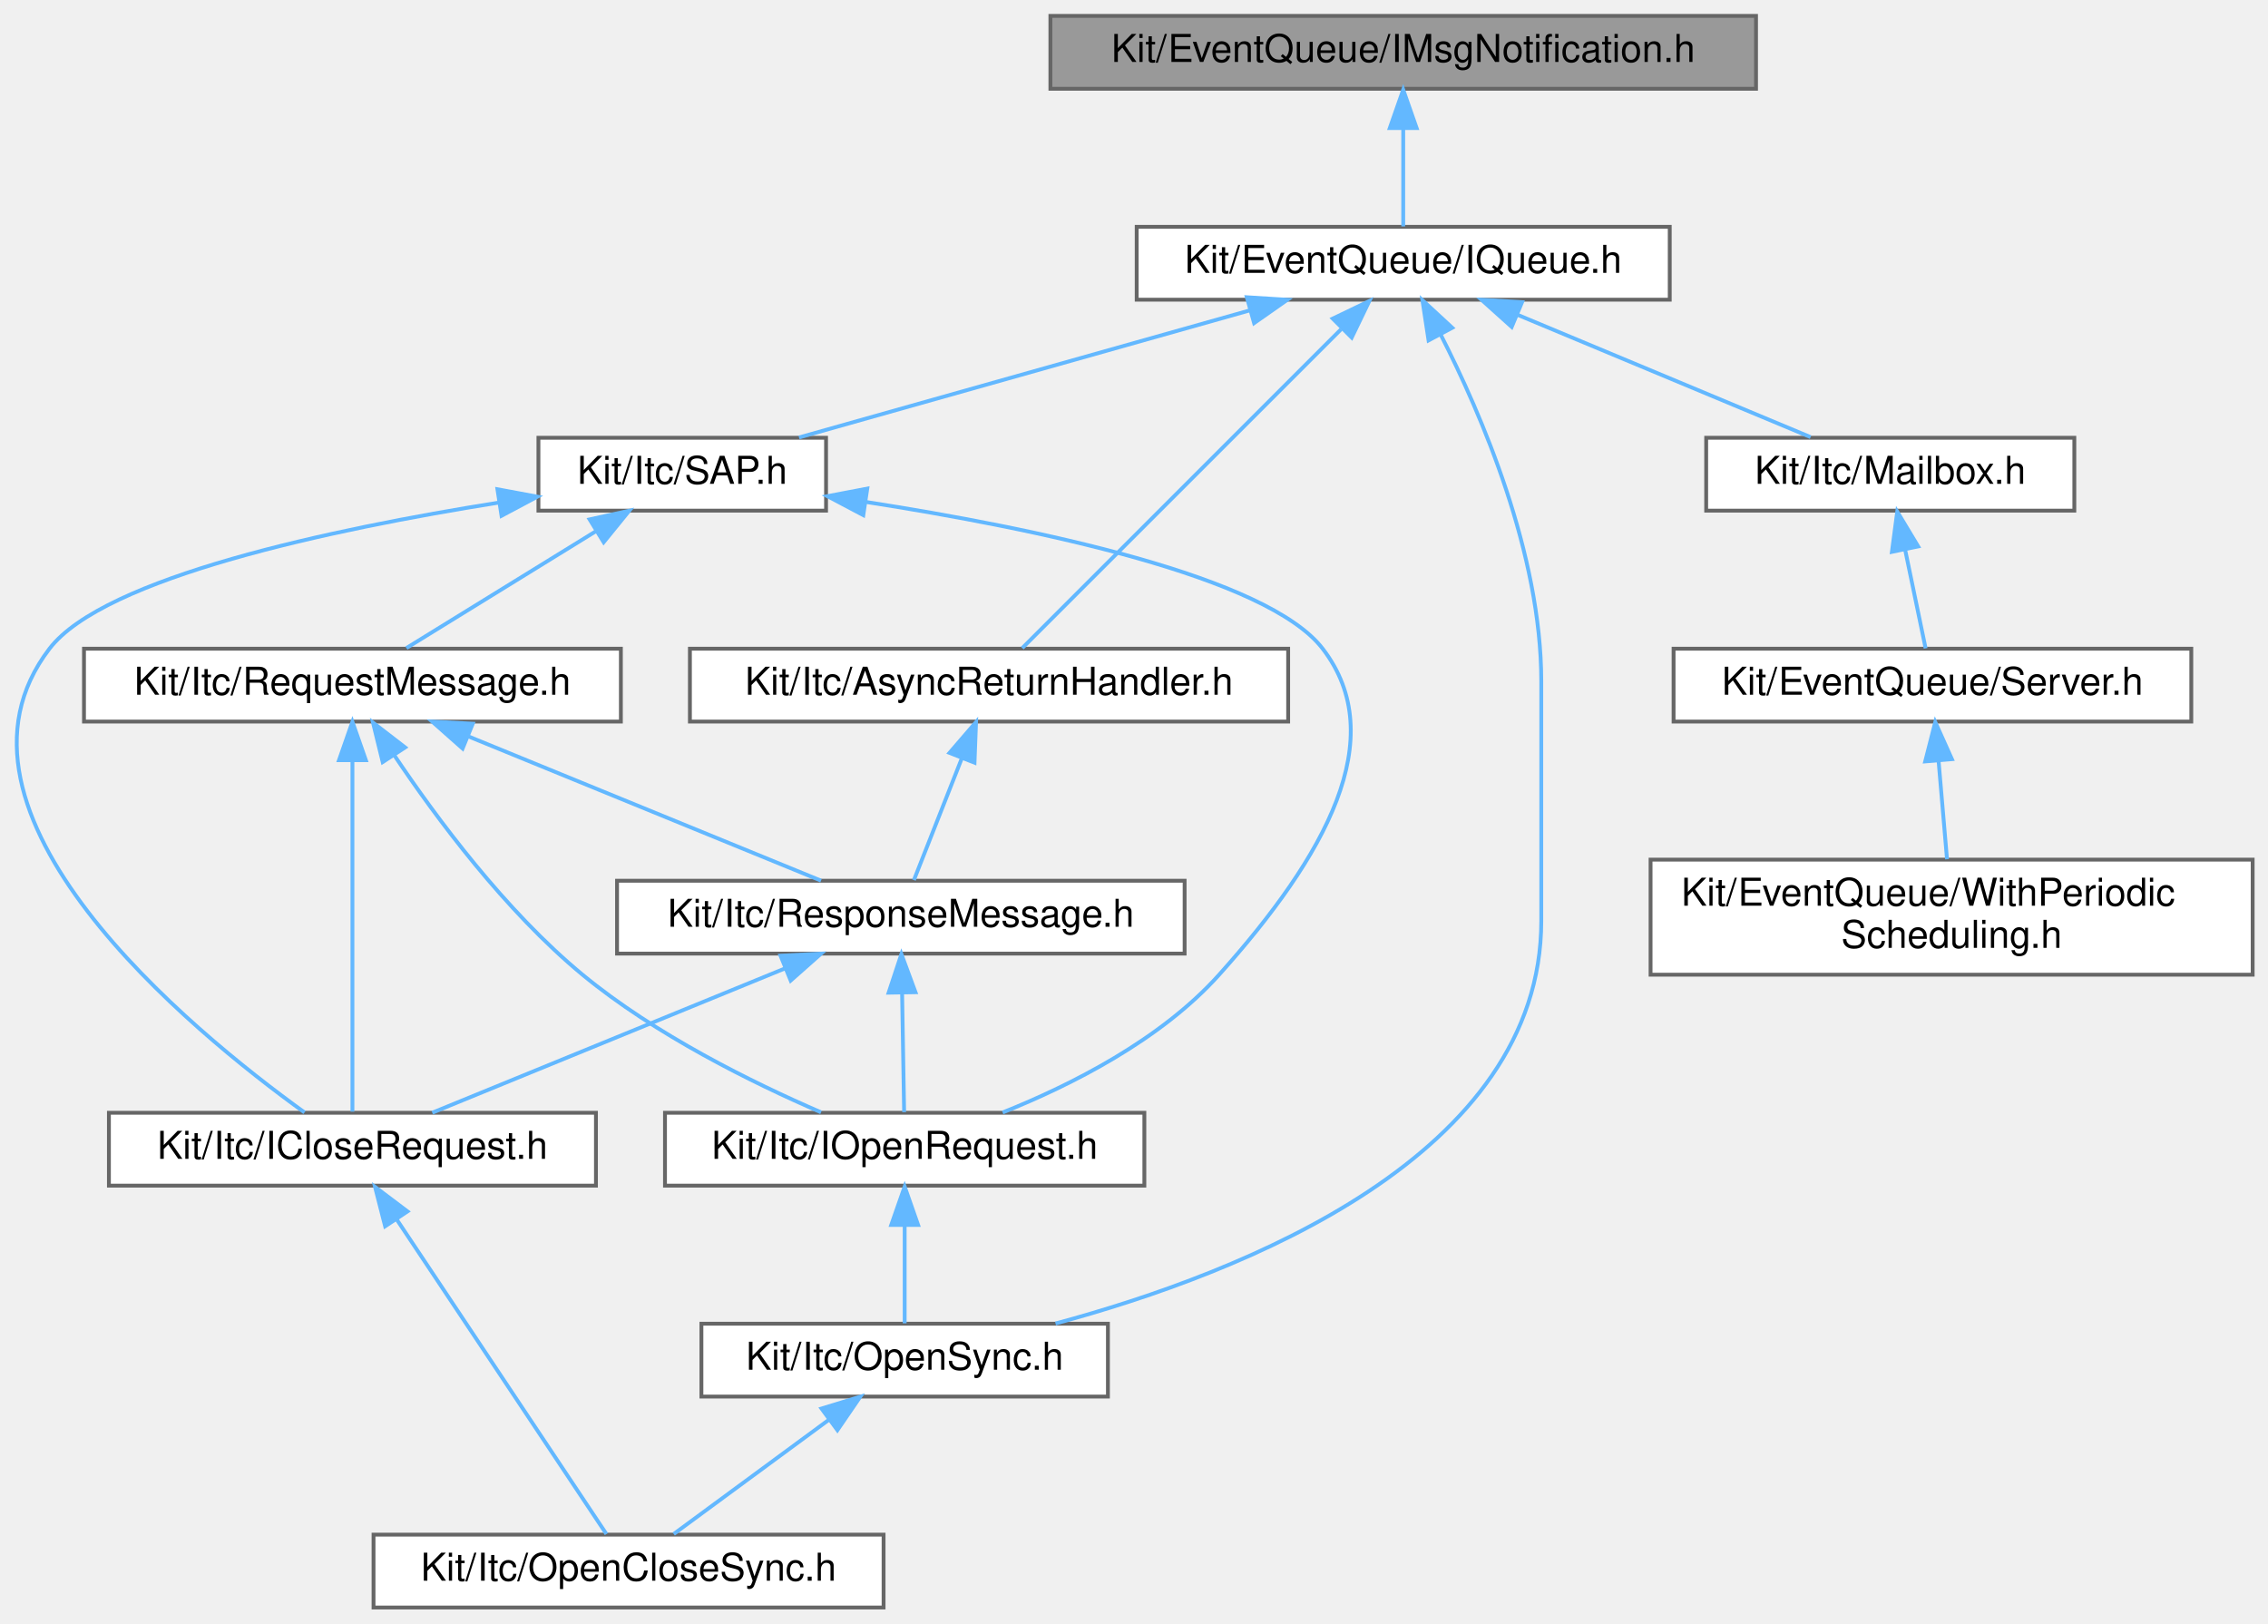
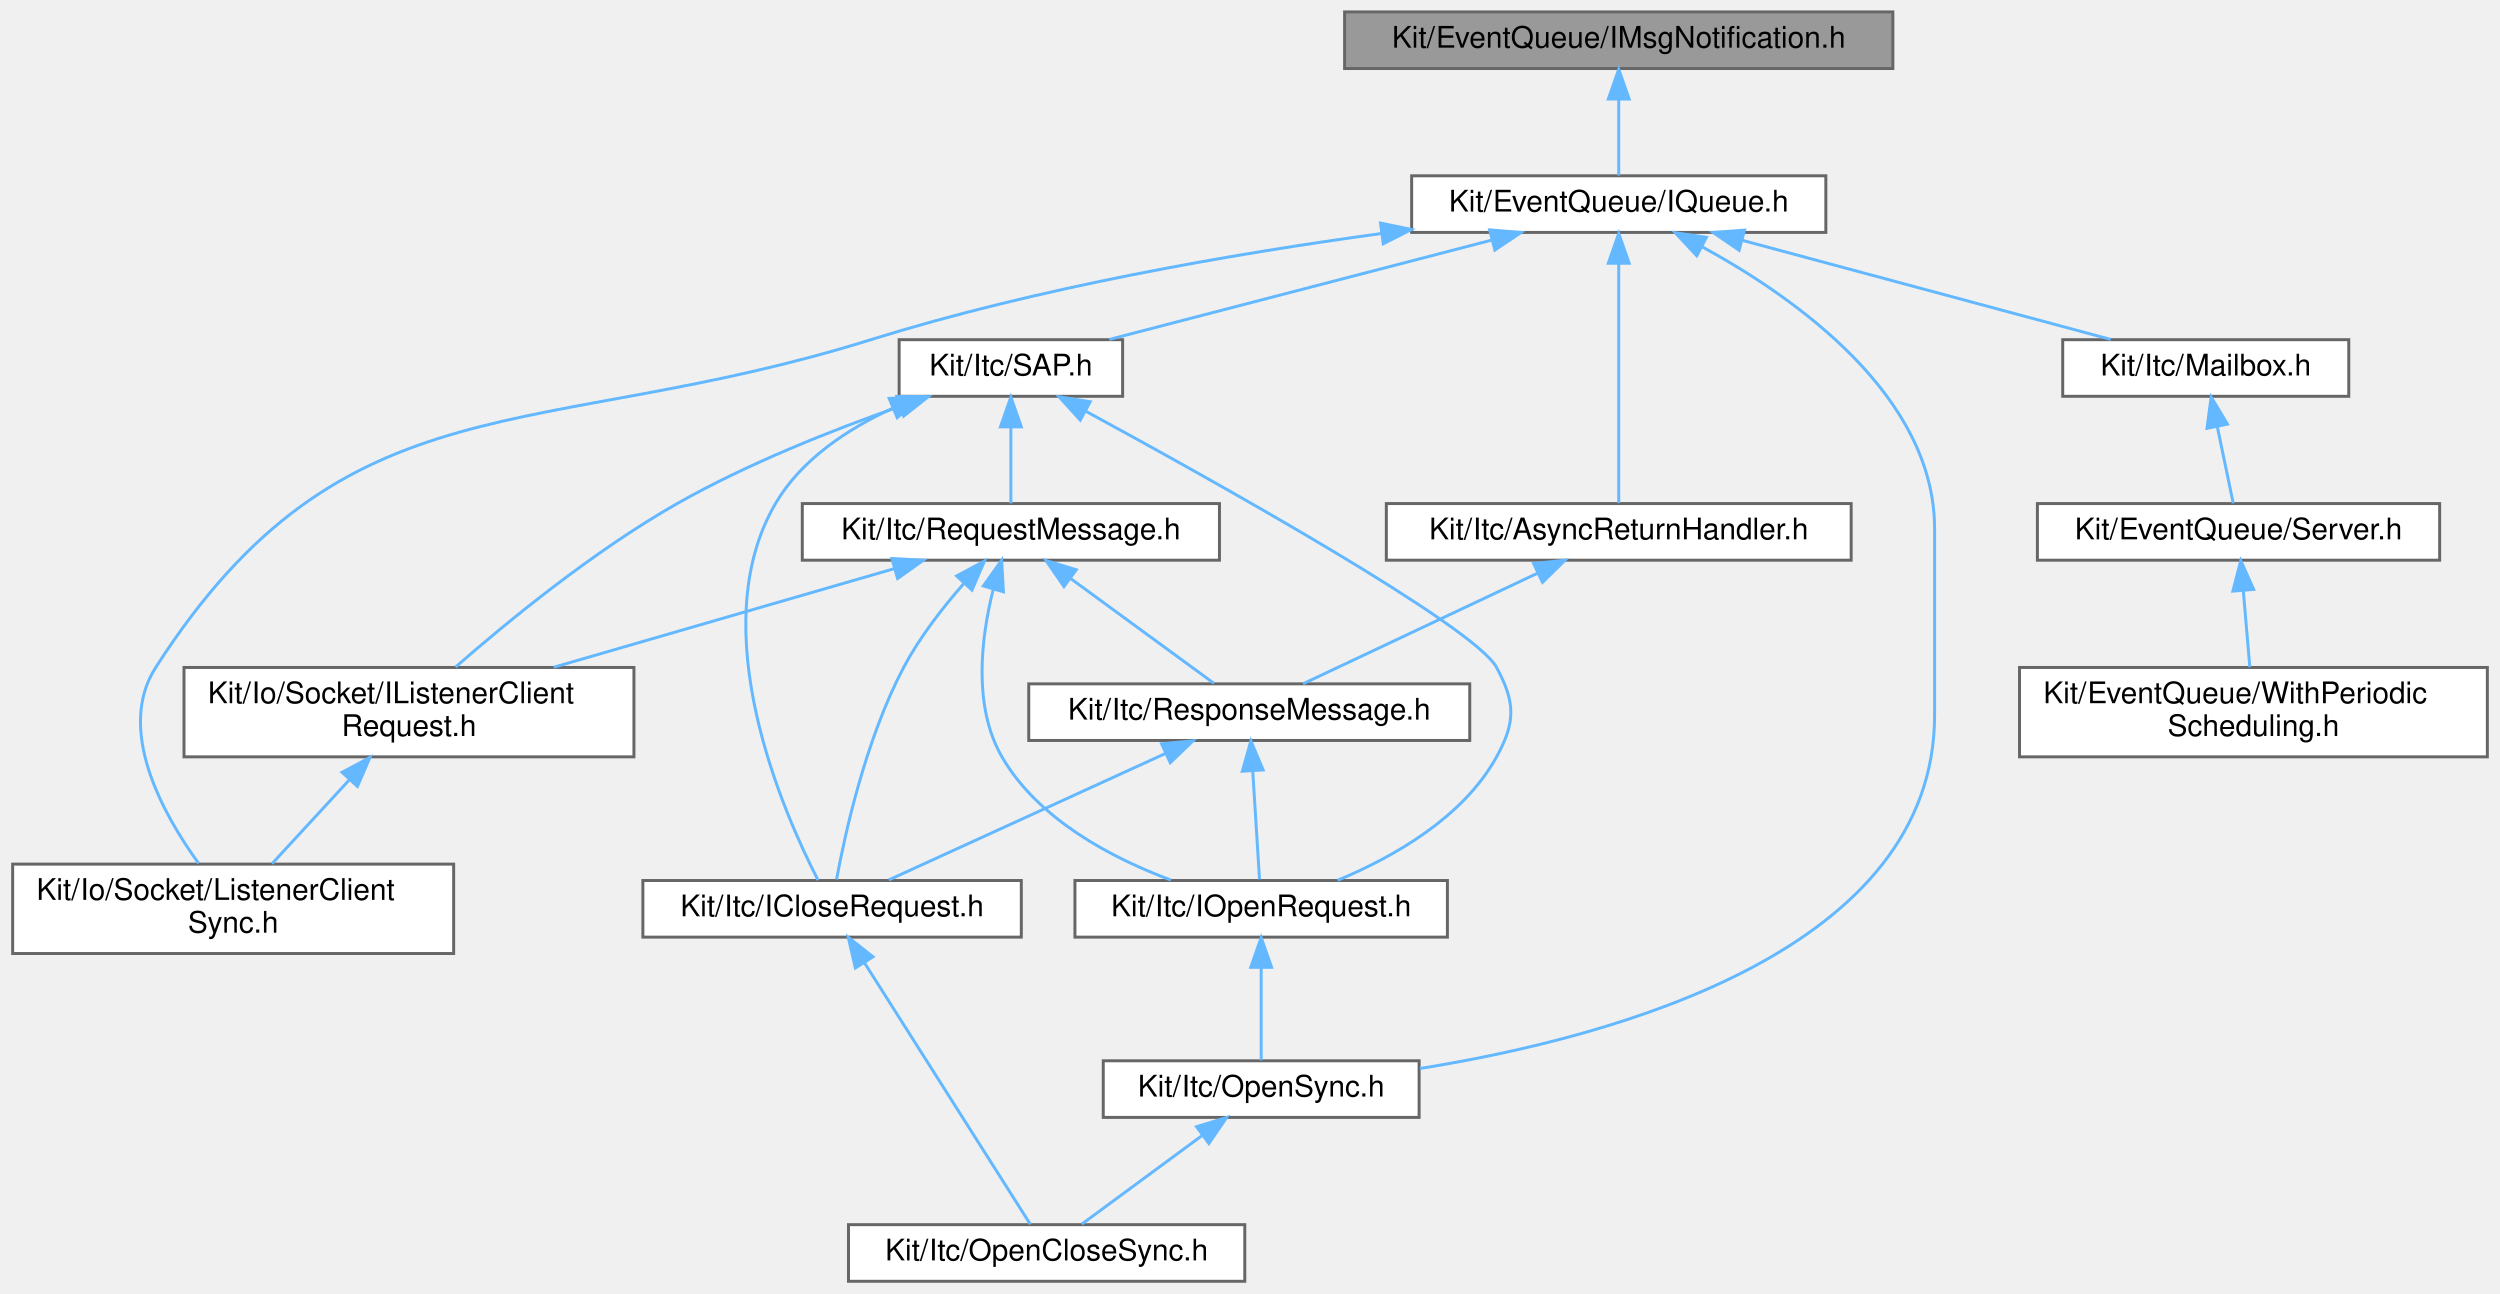
- <svg xmlns="http://www.w3.org/2000/svg" xmlns:xlink="http://www.w3.org/1999/xlink" width="591pt" height="423pt" viewBox="0.00 0.00 591.40 423.00">
-   <g id="graph0" class="graph" transform="scale(1 1) rotate(0) translate(4 419)">
+ <svg xmlns="http://www.w3.org/2000/svg" xmlns:xlink="http://www.w3.org/1999/xlink" width="839pt" height="434pt" viewBox="0.00 0.00 838.50 434.00">
+   <g id="graph0" class="graph" transform="scale(1 1) rotate(0) translate(4 430)">
    <g id="Node000001" class="node">
      <g id="a_Node000001">
        <a xlink:title=" ">
-           <polygon fill="#999999" stroke="#666666" points="453.9,-415 269.9,-415 269.9,-396 453.9,-396 453.9,-415" />
-           <text text-anchor="middle" x="361.9" y="-403" font-family="Helvetica,sans-Serif" font-size="10.00">Kit/EventQueue/IMsgNotification.h</text>
+           <polygon fill="#999999" stroke="#666666" points="631,-426 447,-426 447,-407 631,-407 631,-426" />
+           <text text-anchor="middle" x="539" y="-414" font-family="Helvetica,sans-Serif" font-size="10.00">Kit/EventQueue/IMsgNotification.h</text>
        </a>
      </g>
    </g>
    <g id="Node000002" class="node">
      <g id="a_Node000002">
        <a xlink:href="_i_queue_8h.html" target="_top" xlink:title=" ">
-           <polygon fill="white" stroke="#666666" points="431.4,-360 292.4,-360 292.4,-341 431.4,-341 431.4,-360" />
-           <text text-anchor="middle" x="361.9" y="-348" font-family="Helvetica,sans-Serif" font-size="10.00">Kit/EventQueue/IQueue.h</text>
+           <polygon fill="white" stroke="#666666" points="608.5,-371 469.5,-371 469.5,-352 608.5,-352 608.5,-371" />
+           <text text-anchor="middle" x="539" y="-359" font-family="Helvetica,sans-Serif" font-size="10.00">Kit/EventQueue/IQueue.h</text>
        </a>
      </g>
    </g>
    <g id="edge1_Node000001_Node000002" class="edge">
      <g id="a_edge1_Node000001_Node000002">
        <a xlink:title=" ">
-           <path fill="none" stroke="#63b8ff" d="M361.9,-385.66C361.9,-376.93 361.9,-366.99 361.9,-360.09" />
-           <polygon fill="#63b8ff" stroke="#63b8ff" points="358.4,-385.75 361.9,-395.75 365.4,-385.75 358.4,-385.75" />
+           <path fill="none" stroke="#63b8ff" d="M539,-396.66C539,-387.93 539,-377.99 539,-371.09" />
+           <polygon fill="#63b8ff" stroke="#63b8ff" points="535.5,-396.75 539,-406.75 542.5,-396.75 535.5,-396.75" />
        </a>
      </g>
    </g>
    <g id="Node000003" class="node">
      <g id="a_Node000003">
-         <a xlink:href="_async_return_handler_8h.html" target="_top" xlink:title=" ">
-           <polygon fill="white" stroke="#666666" points="331.9,-250 175.9,-250 175.9,-231 331.9,-231 331.9,-250" />
-           <text text-anchor="middle" x="253.9" y="-238" font-family="Helvetica,sans-Serif" font-size="10.00">Kit/Itc/AsyncReturnHandler.h</text>
+         <a xlink:href="_listener_client_sync_8h.html" target="_top" xlink:title=" ">
+           <polygon fill="white" stroke="#666666" points="148,-140 0,-140 0,-110 148,-110 148,-140" />
+           <text text-anchor="start" x="8" y="-128" font-family="Helvetica,sans-Serif" font-size="10.00">Kit/Io/Socket/ListenerClient</text>
+           <text text-anchor="middle" x="74" y="-117" font-family="Helvetica,sans-Serif" font-size="10.00">Sync.h</text>
        </a>
      </g>
    </g>
    <g id="edge2_Node000002_Node000003" class="edge">
      <g id="a_edge2_Node000002_Node000003">
        <a xlink:title=" ">
-           <path fill="none" stroke="#63b8ff" d="M345.71,-333.3C322.5,-310.1 280.61,-268.21 262.56,-250.16" />
-           <polygon fill="#63b8ff" stroke="#63b8ff" points="343.52,-336.07 353.07,-340.66 348.47,-331.12 343.52,-336.07" />
+           <path fill="none" stroke="#63b8ff" d="M459.33,-351.64C409.36,-344.8 344.02,-333.49 288,-316 176,-281.03 111.37,-304.75 48,-206 34.67,-185.23 50.27,-157.02 62.41,-140.24" />
+           <polygon fill="#63b8ff" stroke="#63b8ff" points="459.05,-355.14 469.43,-352.99 459.98,-348.2 459.05,-355.14" />
+         </a>
+       </g>
+     </g>
+     <g id="Node000004" class="node">
+       <g id="a_Node000004">
+         <a xlink:href="_async_return_handler_8h.html" target="_top" xlink:title=" ">
+           <polygon fill="white" stroke="#666666" points="617,-261 461,-261 461,-242 617,-242 617,-261" />
+           <text text-anchor="middle" x="539" y="-249" font-family="Helvetica,sans-Serif" font-size="10.00">Kit/Itc/AsyncReturnHandler.h</text>
+         </a>
+       </g>
+     </g>
+     <g id="edge3_Node000002_Node000004" class="edge">
+       <g id="a_edge3_Node000002_Node000004">
+         <a xlink:title=" ">
+           <path fill="none" stroke="#63b8ff" d="M539,-341.48C539,-317.84 539,-278.5 539,-261.16" />
+           <polygon fill="#63b8ff" stroke="#63b8ff" points="535.5,-341.66 539,-351.66 542.5,-341.66 535.5,-341.66" />
+         </a>
+       </g>
+     </g>
+     <g id="Node000009" class="node">
+       <g id="a_Node000009">
+         <a xlink:href="_open_sync_8h.html" target="_top" xlink:title=" ">
+           <polygon fill="white" stroke="#666666" points="472,-74 366,-74 366,-55 472,-55 472,-74" />
+           <text text-anchor="middle" x="419" y="-62" font-family="Helvetica,sans-Serif" font-size="10.00">Kit/Itc/OpenSync.h</text>
+         </a>
+       </g>
+     </g>
+     <g id="edge13_Node000002_Node000009" class="edge">
+       <g id="a_edge13_Node000002_Node000009">
+         <a xlink:title=" ">
+           <path fill="none" stroke="#63b8ff" d="M567.15,-347.08C598.55,-329.93 645,-297.02 645,-252.5 645,-252.5 645,-252.5 645,-190 645,-111.5 539.09,-82.13 472.27,-71.41" />
+           <polygon fill="#63b8ff" stroke="#63b8ff" points="565.19,-344.16 557.95,-351.9 568.43,-350.36 565.19,-344.16" />
+         </a>
+       </g>
+     </g>
+     <g id="Node000010" class="node">
+       <g id="a_Node000010">
+         <a xlink:href="_mailbox_8h.html" target="_top" xlink:title=" ">
+           <polygon fill="white" stroke="#666666" points="784,-316 688,-316 688,-297 784,-297 784,-316" />
+           <text text-anchor="middle" x="736" y="-304" font-family="Helvetica,sans-Serif" font-size="10.00">Kit/Itc/Mailbox.h</text>
+         </a>
+       </g>
+     </g>
+     <g id="edge10_Node000002_Node000010" class="edge">
+       <g id="a_edge10_Node000002_Node000010">
+         <a xlink:title=" ">
+           <path fill="none" stroke="#63b8ff" d="M580.59,-349.31C617.45,-339.39 670.5,-325.12 704.1,-316.08" />
+           <polygon fill="#63b8ff" stroke="#63b8ff" points="579.4,-346.01 570.65,-351.98 581.22,-352.77 579.4,-346.01" />
+         </a>
+       </g>
+     </g>
+     <g id="Node000013" class="node">
+       <g id="a_Node000013">
+         <a xlink:href="_s_a_p_8h.html" target="_top" xlink:title=" ">
+           <polygon fill="white" stroke="#666666" points="372.5,-316 297.5,-316 297.5,-297 372.5,-297 372.5,-316" />
+           <text text-anchor="middle" x="335" y="-304" font-family="Helvetica,sans-Serif" font-size="10.00">Kit/Itc/SAP.h</text>
+         </a>
+       </g>
+     </g>
+     <g id="edge14_Node000002_Node000013" class="edge">
+       <g id="a_edge14_Node000002_Node000013">
+         <a xlink:title=" ">
+           <path fill="none" stroke="#63b8ff" d="M496.42,-349.44C458.23,-339.52 402.98,-325.16 368.03,-316.08" />
+           <polygon fill="#63b8ff" stroke="#63b8ff" points="495.67,-352.86 506.22,-351.98 497.43,-346.08 495.67,-352.86" />
+         </a>
+       </g>
+     </g>
+     <g id="Node000005" class="node">
+       <g id="a_Node000005">
+         <a xlink:href="_response_message_8h.html" target="_top" xlink:title=" ">
+           <polygon fill="white" stroke="#666666" points="489,-200.5 341,-200.5 341,-181.5 489,-181.5 489,-200.5" />
+           <text text-anchor="middle" x="415" y="-188.5" font-family="Helvetica,sans-Serif" font-size="10.00">Kit/Itc/ResponseMessage.h</text>
+         </a>
+       </g>
+     </g>
+     <g id="edge4_Node000004_Node000005" class="edge">
+       <g id="a_edge4_Node000004_Node000005">
+         <a xlink:title=" ">
+           <path fill="none" stroke="#63b8ff" d="M511.73,-237.63C487.81,-226.35 453.72,-210.27 433.05,-200.52" />
+           <polygon fill="#63b8ff" stroke="#63b8ff" points="510.43,-240.89 520.97,-241.99 513.42,-234.56 510.43,-240.89" />
+         </a>
+       </g>
+     </g>
+     <g id="Node000006" class="node">
+       <g id="a_Node000006">
+         <a xlink:href="_i_close_request_8h.html" target="_top" xlink:title=" ">
+           <polygon fill="white" stroke="#666666" points="338.5,-134.5 211.5,-134.5 211.5,-115.5 338.5,-115.5 338.5,-134.5" />
+           <text text-anchor="middle" x="275" y="-122.5" font-family="Helvetica,sans-Serif" font-size="10.00">Kit/Itc/ICloseRequest.h</text>
+         </a>
+       </g>
+     </g>
+     <g id="edge5_Node000005_Node000006" class="edge">
+       <g id="a_edge5_Node000005_Node000006">
+         <a xlink:title=" ">
+           <path fill="none" stroke="#63b8ff" d="M386.99,-177.19C359.4,-164.58 318,-145.66 294.03,-134.7" />
+           <polygon fill="#63b8ff" stroke="#63b8ff" points="385.57,-180.39 396.12,-181.37 388.48,-174.03 385.57,-180.39" />
        </a>
      </g>
    </g>
    <g id="Node000008" class="node">
      <g id="a_Node000008">
-         <a xlink:href="_open_sync_8h.html" target="_top" xlink:title=" ">
-           <polygon fill="white" stroke="#666666" points="284.9,-74 178.9,-74 178.9,-55 284.9,-55 284.9,-74" />
-           <text text-anchor="middle" x="231.9" y="-62" font-family="Helvetica,sans-Serif" font-size="10.00">Kit/Itc/OpenSync.h</text>
-         </a>
-       </g>
-     </g>
-     <g id="edge12_Node000002_Node000008" class="edge">
-       <g id="a_edge12_Node000002_Node000008">
-         <a xlink:title=" ">
-           <path fill="none" stroke="#63b8ff" d="M371.66,-331.92C382.32,-311.03 397.9,-274.79 397.9,-241.5 397.9,-241.5 397.9,-241.5 397.9,-179 397.9,-117.9 320.33,-87.3 271.24,-74.05" />
-           <polygon fill="#63b8ff" stroke="#63b8ff" points="368.51,-330.39 366.91,-340.87 374.69,-333.68 368.51,-330.39" />
-         </a>
-       </g>
-     </g>
-     <g id="Node000009" class="node">
-       <g id="a_Node000009">
-         <a xlink:href="_mailbox_8h.html" target="_top" xlink:title=" ">
-           <polygon fill="white" stroke="#666666" points="536.9,-305 440.9,-305 440.9,-286 536.9,-286 536.9,-305" />
-           <text text-anchor="middle" x="488.9" y="-293" font-family="Helvetica,sans-Serif" font-size="10.00">Kit/Itc/Mailbox.h</text>
-         </a>
-       </g>
-     </g>
-     <g id="edge9_Node000002_Node000009" class="edge">
-       <g id="a_edge9_Node000002_Node000009">
-         <a xlink:title=" ">
-           <path fill="none" stroke="#63b8ff" d="M391.79,-337.03C415.27,-327.23 447.38,-313.83 468.13,-305.17" />
-           <polygon fill="#63b8ff" stroke="#63b8ff" points="390.19,-333.9 382.31,-340.98 392.89,-340.36 390.19,-333.9" />
+         <a xlink:href="_i_open_request_8h.html" target="_top" xlink:title=" ">
+           <polygon fill="white" stroke="#666666" points="481.5,-134.5 356.5,-134.5 356.5,-115.5 481.5,-115.5 481.5,-134.5" />
+           <text text-anchor="middle" x="419" y="-122.5" font-family="Helvetica,sans-Serif" font-size="10.00">Kit/Itc/IOpenRequest.h</text>
+         </a>
+       </g>
+     </g>
+     <g id="edge7_Node000005_Node000008" class="edge">
+       <g id="a_edge7_Node000005_Node000008">
+         <a xlink:title=" ">
+           <path fill="none" stroke="#63b8ff" d="M416.18,-171.08C416.93,-159.13 417.86,-144.22 418.44,-134.91" />
+           <polygon fill="#63b8ff" stroke="#63b8ff" points="412.67,-171.17 415.54,-181.37 419.66,-171.61 412.67,-171.17" />
+         </a>
+       </g>
+     </g>
+     <g id="Node000007" class="node">
+       <g id="a_Node000007">
+         <a xlink:href="_open_close_sync_8h.html" target="_top" xlink:title=" ">
+           <polygon fill="white" stroke="#666666" points="413.5,-19 280.5,-19 280.5,0 413.5,0 413.5,-19" />
+           <text text-anchor="middle" x="347" y="-7" font-family="Helvetica,sans-Serif" font-size="10.00">Kit/Itc/OpenCloseSync.h</text>
+         </a>
+       </g>
+     </g>
+     <g id="edge6_Node000006_Node000007" class="edge">
+       <g id="a_edge6_Node000006_Node000007">
+         <a xlink:title=" ">
+           <path fill="none" stroke="#63b8ff" d="M285.9,-106.82C301.52,-82.19 329.69,-37.79 341.53,-19.13" />
+           <polygon fill="#63b8ff" stroke="#63b8ff" points="282.81,-105.15 280.41,-115.47 288.72,-108.9 282.81,-105.15" />
+         </a>
+       </g>
+     </g>
+     <g id="edge8_Node000008_Node000009" class="edge">
+       <g id="a_edge8_Node000008_Node000009">
+         <a xlink:title=" ">
+           <path fill="none" stroke="#63b8ff" d="M419,-105.16C419,-94.74 419,-82.3 419,-74.17" />
+           <polygon fill="#63b8ff" stroke="#63b8ff" points="415.5,-105.37 419,-115.37 422.5,-105.37 415.5,-105.37" />
+         </a>
+       </g>
+     </g>
+     <g id="edge9_Node000009_Node000007" class="edge">
+       <g id="a_edge9_Node000009_Node000007">
+         <a xlink:title=" ">
+           <path fill="none" stroke="#63b8ff" d="M399.13,-48.88C386.18,-39.34 369.7,-27.21 358.78,-19.17" />
+           <polygon fill="#63b8ff" stroke="#63b8ff" points="397.3,-51.88 407.43,-54.98 401.45,-46.24 397.3,-51.88" />
+         </a>
+       </g>
+     </g>
+     <g id="Node000011" class="node">
+       <g id="a_Node000011">
+         <a xlink:href="_server_8h.html" target="_top" xlink:title=" ">
+           <polygon fill="white" stroke="#666666" points="814.5,-261 679.5,-261 679.5,-242 814.5,-242 814.5,-261" />
+           <text text-anchor="middle" x="747" y="-249" font-family="Helvetica,sans-Serif" font-size="10.00">Kit/EventQueue/Server.h</text>
+         </a>
+       </g>
+     </g>
+     <g id="edge11_Node000010_Node000011" class="edge">
+       <g id="a_edge11_Node000010_Node000011">
+         <a xlink:title=" ">
+           <path fill="none" stroke="#63b8ff" d="M739.85,-286.95C741.68,-278.15 743.77,-268.06 745.22,-261.09" />
+           <polygon fill="#63b8ff" stroke="#63b8ff" points="736.42,-286.25 737.82,-296.75 743.28,-287.67 736.42,-286.25" />
        </a>
      </g>
    </g>
    <g id="Node000012" class="node">
      <g id="a_Node000012">
-         <a xlink:href="_s_a_p_8h.html" target="_top" xlink:title=" ">
-           <polygon fill="white" stroke="#666666" points="211.4,-305 136.4,-305 136.4,-286 211.4,-286 211.4,-305" />
-           <text text-anchor="middle" x="173.9" y="-293" font-family="Helvetica,sans-Serif" font-size="10.00">Kit/Itc/SAP.h</text>
-         </a>
-       </g>
-     </g>
-     <g id="edge13_Node000002_Node000012" class="edge">
-       <g id="a_edge13_Node000002_Node000012">
-         <a xlink:title=" ">
-           <path fill="none" stroke="#63b8ff" d="M321.76,-338.18C286.6,-328.27 236.27,-314.08 204.35,-305.08" />
-           <polygon fill="#63b8ff" stroke="#63b8ff" points="321.12,-341.64 331.7,-340.98 323.02,-334.9 321.12,-341.64" />
-         </a>
-       </g>
-     </g>
-     <g id="Node000004" class="node">
-       <g id="a_Node000004">
-         <a xlink:href="_response_message_8h.html" target="_top" xlink:title=" ">
-           <polygon fill="white" stroke="#666666" points="304.9,-189.5 156.9,-189.5 156.9,-170.5 304.9,-170.5 304.9,-189.5" />
-           <text text-anchor="middle" x="230.9" y="-177.5" font-family="Helvetica,sans-Serif" font-size="10.00">Kit/Itc/ResponseMessage.h</text>
-         </a>
-       </g>
-     </g>
-     <g id="edge3_Node000003_Node000004" class="edge">
-       <g id="a_edge3_Node000003_Node000004">
-         <a xlink:title=" ">
-           <path fill="none" stroke="#63b8ff" d="M246.76,-221.32C242.61,-210.78 237.58,-197.98 234.31,-189.67" />
-           <polygon fill="#63b8ff" stroke="#63b8ff" points="243.59,-222.84 250.51,-230.87 250.11,-220.28 243.59,-222.84" />
-         </a>
-       </g>
-     </g>
-     <g id="Node000005" class="node">
-       <g id="a_Node000005">
-         <a xlink:href="_i_close_request_8h.html" target="_top" xlink:title=" ">
-           <polygon fill="white" stroke="#666666" points="151.4,-129 24.4,-129 24.4,-110 151.4,-110 151.4,-129" />
-           <text text-anchor="middle" x="87.9" y="-117" font-family="Helvetica,sans-Serif" font-size="10.00">Kit/Itc/ICloseRequest.h</text>
-         </a>
-       </g>
-     </g>
-     <g id="edge4_Node000004_Node000005" class="edge">
-       <g id="a_edge4_Node000004_Node000005">
-         <a xlink:title=" ">
-           <path fill="none" stroke="#63b8ff" d="M200.55,-166.58C172.92,-155.28 132.88,-138.9 108.72,-129.02" />
-           <polygon fill="#63b8ff" stroke="#63b8ff" points="199.53,-169.95 210.11,-170.49 202.18,-163.47 199.53,-169.95" />
-         </a>
-       </g>
-     </g>
-     <g id="Node000007" class="node">
-       <g id="a_Node000007">
-         <a xlink:href="_i_open_request_8h.html" target="_top" xlink:title=" ">
-           <polygon fill="white" stroke="#666666" points="294.4,-129 169.4,-129 169.4,-110 294.4,-110 294.4,-129" />
-           <text text-anchor="middle" x="231.9" y="-117" font-family="Helvetica,sans-Serif" font-size="10.00">Kit/Itc/IOpenRequest.h</text>
-         </a>
-       </g>
-     </g>
-     <g id="edge6_Node000004_Node000007" class="edge">
-       <g id="a_edge6_Node000004_Node000007">
-         <a xlink:title=" ">
-           <path fill="none" stroke="#63b8ff" d="M231.23,-160.16C231.4,-149.74 231.62,-137.3 231.76,-129.17" />
-           <polygon fill="#63b8ff" stroke="#63b8ff" points="227.72,-160.31 231.05,-170.37 234.72,-160.43 227.72,-160.31" />
-         </a>
-       </g>
-     </g>
-     <g id="Node000006" class="node">
-       <g id="a_Node000006">
-         <a xlink:href="_open_close_sync_8h.html" target="_top" xlink:title=" ">
-           <polygon fill="white" stroke="#666666" points="226.4,-19 93.4,-19 93.4,0 226.4,0 226.4,-19" />
-           <text text-anchor="middle" x="159.9" y="-7" font-family="Helvetica,sans-Serif" font-size="10.00">Kit/Itc/OpenCloseSync.h</text>
-         </a>
-       </g>
-     </g>
-     <g id="edge5_Node000005_Node000006" class="edge">
-       <g id="a_edge5_Node000005_Node000006">
-         <a xlink:title=" ">
-           <path fill="none" stroke="#63b8ff" d="M99.52,-101.07C115.14,-77.64 142.31,-36.89 154.13,-19.16" />
-           <polygon fill="#63b8ff" stroke="#63b8ff" points="96.43,-99.4 93.8,-109.66 102.26,-103.28 96.43,-99.4" />
-         </a>
-       </g>
-     </g>
-     <g id="edge7_Node000007_Node000008" class="edge">
-       <g id="a_edge7_Node000007_Node000008">
-         <a xlink:title=" ">
-           <path fill="none" stroke="#63b8ff" d="M231.9,-99.66C231.9,-90.93 231.9,-80.99 231.9,-74.09" />
-           <polygon fill="#63b8ff" stroke="#63b8ff" points="228.4,-99.75 231.9,-109.75 235.4,-99.75 228.4,-99.75" />
-         </a>
-       </g>
-     </g>
-     <g id="edge8_Node000008_Node000006" class="edge">
-       <g id="a_edge8_Node000008_Node000006">
-         <a xlink:title=" ">
-           <path fill="none" stroke="#63b8ff" d="M212.04,-48.88C199.08,-39.34 182.61,-27.21 171.68,-19.17" />
-           <polygon fill="#63b8ff" stroke="#63b8ff" points="210.21,-51.88 220.34,-54.98 214.36,-46.24 210.21,-51.88" />
-         </a>
-       </g>
-     </g>
-     <g id="Node000010" class="node">
-       <g id="a_Node000010">
-         <a xlink:href="_server_8h.html" target="_top" xlink:title=" ">
-           <polygon fill="white" stroke="#666666" points="567.4,-250 432.4,-250 432.4,-231 567.4,-231 567.4,-250" />
-           <text text-anchor="middle" x="499.9" y="-238" font-family="Helvetica,sans-Serif" font-size="10.00">Kit/EventQueue/Server.h</text>
-         </a>
-       </g>
-     </g>
-     <g id="edge10_Node000009_Node000010" class="edge">
-       <g id="a_edge10_Node000009_Node000010">
-         <a xlink:title=" ">
-           <path fill="none" stroke="#63b8ff" d="M492.75,-275.95C494.58,-267.15 496.67,-257.06 498.12,-250.09" />
-           <polygon fill="#63b8ff" stroke="#63b8ff" points="489.33,-275.25 490.72,-285.75 496.18,-276.67 489.33,-275.25" />
-         </a>
-       </g>
-     </g>
-     <g id="Node000011" class="node">
-       <g id="a_Node000011">
        <a xlink:href="_with_periodic_scheduling_8h.html" target="_top" xlink:title=" ">
-           <polygon fill="white" stroke="#666666" points="583.4,-195 426.4,-195 426.4,-165 583.4,-165 583.4,-195" />
-           <text text-anchor="start" x="434.4" y="-183" font-family="Helvetica,sans-Serif" font-size="10.00">Kit/EventQueue/WithPeriodic</text>
-           <text text-anchor="middle" x="504.9" y="-172" font-family="Helvetica,sans-Serif" font-size="10.00">Scheduling.h</text>
-         </a>
-       </g>
-     </g>
-     <g id="edge11_Node000010_Node000011" class="edge">
-       <g id="a_edge11_Node000010_Node000011">
-         <a xlink:title=" ">
-           <path fill="none" stroke="#63b8ff" d="M501.51,-220.65C502.22,-212.36 503.04,-202.78 503.7,-195.11" />
-           <polygon fill="#63b8ff" stroke="#63b8ff" points="498.01,-220.61 500.64,-230.87 504.98,-221.2 498.01,-220.61" />
-         </a>
-       </g>
-     </g>
-     <g id="edge14_Node000012_Node000005" class="edge">
-       <g id="a_edge14_Node000012_Node000005">
-         <a xlink:title=" ">
-           <path fill="none" stroke="#63b8ff" d="M126.02,-288.09C82.55,-281.17 23.14,-268.59 8.9,-250 -23.77,-207.35 45.8,-150.44 75.41,-129.08" />
-           <polygon fill="#63b8ff" stroke="#63b8ff" points="125.71,-291.58 136.13,-289.64 126.78,-284.66 125.71,-291.58" />
-         </a>
-       </g>
-     </g>
-     <g id="edge15_Node000012_Node000007" class="edge">
-       <g id="a_edge15_Node000012_Node000007">
-         <a xlink:title=" ">
-           <path fill="none" stroke="#63b8ff" d="M221.7,-288.28C265.74,-281.44 326.4,-268.87 340.9,-250 358.76,-226.77 341.71,-196.01 313.9,-165 298.66,-148 275.33,-136.22 257.45,-129.08" />
-           <polygon fill="#63b8ff" stroke="#63b8ff" points="221.11,-284.82 211.74,-289.77 222.15,-291.75 221.11,-284.82" />
-         </a>
-       </g>
-     </g>
-     <g id="Node000013" class="node">
-       <g id="a_Node000013">
+           <polygon fill="white" stroke="#666666" points="830.5,-206 673.5,-206 673.5,-176 830.5,-176 830.5,-206" />
+           <text text-anchor="start" x="681.5" y="-194" font-family="Helvetica,sans-Serif" font-size="10.00">Kit/EventQueue/WithPeriodic</text>
+           <text text-anchor="middle" x="752" y="-183" font-family="Helvetica,sans-Serif" font-size="10.00">Scheduling.h</text>
+         </a>
+       </g>
+     </g>
+     <g id="edge12_Node000011_Node000012" class="edge">
+       <g id="a_edge12_Node000011_Node000012">
+         <a xlink:title=" ">
+           <path fill="none" stroke="#63b8ff" d="M748.61,-231.65C749.32,-223.36 750.14,-213.78 750.79,-206.11" />
+           <polygon fill="#63b8ff" stroke="#63b8ff" points="745.1,-231.61 747.74,-241.87 752.08,-232.2 745.1,-231.61" />
+         </a>
+       </g>
+     </g>
+     <g id="edge17_Node000013_Node000006" class="edge">
+       <g id="a_edge17_Node000013_Node000006">
+         <a xlink:title=" ">
+           <path fill="none" stroke="#63b8ff" d="M295.46,-293.05C280.35,-286.14 264.68,-275.86 256,-261 231.4,-218.91 258.69,-157.14 270.29,-134.62" />
+           <polygon fill="#63b8ff" stroke="#63b8ff" points="294.15,-296.29 304.73,-296.92 296.85,-289.83 294.15,-296.29" />
+         </a>
+       </g>
+     </g>
+     <g id="edge18_Node000013_Node000008" class="edge">
+       <g id="a_edge18_Node000013_Node000008">
+         <a xlink:title=" ">
+           <path fill="none" stroke="#63b8ff" d="M360.06,-292.03C403.88,-268.22 490.49,-219.89 498,-206 504.34,-194.27 504.43,-187.68 498,-176 486.73,-155.52 463.14,-142.26 444.66,-134.58" />
+           <polygon fill="#63b8ff" stroke="#63b8ff" points="358.28,-289.01 351.16,-296.85 361.62,-295.17 358.28,-289.01" />
+         </a>
+       </g>
+     </g>
+     <g id="Node000014" class="node">
+       <g id="a_Node000014">
+         <a xlink:href="_i_listener_client_request_8h.html" target="_top" xlink:title=" ">
+           <polygon fill="white" stroke="#666666" points="208.5,-206 57.5,-206 57.5,-176 208.5,-176 208.5,-206" />
+           <text text-anchor="start" x="65.5" y="-194" font-family="Helvetica,sans-Serif" font-size="10.00">Kit/Io/Socket/IListenerClient</text>
+           <text text-anchor="middle" x="133" y="-183" font-family="Helvetica,sans-Serif" font-size="10.00">Request.h</text>
+         </a>
+       </g>
+     </g>
+     <g id="edge15_Node000013_Node000014" class="edge">
+       <g id="a_edge15_Node000013_Node000014">
+         <a xlink:title=" ">
+           <path fill="none" stroke="#63b8ff" d="M297.85,-293.65C275.46,-285.8 246.78,-274.49 223,-261 194.92,-245.06 165.88,-221.23 148.64,-206.15" />
+           <polygon fill="#63b8ff" stroke="#63b8ff" points="296.74,-296.97 307.33,-296.9 299.01,-290.35 296.74,-296.97" />
+         </a>
+       </g>
+     </g>
+     <g id="Node000015" class="node">
+       <g id="a_Node000015">
        <a xlink:href="_request_message_8h.html" target="_top" xlink:title=" ">
-           <polygon fill="white" stroke="#666666" points="157.9,-250 17.9,-250 17.9,-231 157.9,-231 157.9,-250" />
-           <text text-anchor="middle" x="87.9" y="-238" font-family="Helvetica,sans-Serif" font-size="10.00">Kit/Itc/RequestMessage.h</text>
-         </a>
-       </g>
-     </g>
-     <g id="edge16_Node000012_Node000013" class="edge">
-       <g id="a_edge16_Node000012_Node000013">
-         <a xlink:title=" ">
-           <path fill="none" stroke="#63b8ff" d="M151.5,-280.7C135.84,-271.04 115.4,-258.44 101.97,-250.17" />
-           <polygon fill="#63b8ff" stroke="#63b8ff" points="149.74,-283.72 160.09,-285.98 153.41,-277.76 149.74,-283.72" />
-         </a>
-       </g>
-     </g>
-     <g id="edge19_Node000013_Node000004" class="edge">
-       <g id="a_edge19_Node000013_Node000004">
-         <a xlink:title=" ">
-           <path fill="none" stroke="#63b8ff" d="M118.26,-227.08C145.88,-215.78 185.93,-199.4 210.09,-189.52" />
-           <polygon fill="#63b8ff" stroke="#63b8ff" points="116.63,-223.97 108.7,-230.99 119.28,-230.45 116.63,-223.97" />
-         </a>
-       </g>
-     </g>
-     <g id="edge17_Node000013_Node000005" class="edge">
-       <g id="a_edge17_Node000013_Node000005">
-         <a xlink:title=" ">
-           <path fill="none" stroke="#63b8ff" d="M87.9,-220.86C87.9,-194.81 87.9,-148.56 87.9,-129.3" />
-           <polygon fill="#63b8ff" stroke="#63b8ff" points="84.4,-220.94 87.9,-230.94 91.4,-220.94 84.4,-220.94" />
-         </a>
-       </g>
-     </g>
-     <g id="edge18_Node000013_Node000007" class="edge">
-       <g id="a_edge18_Node000013_Node000007">
-         <a xlink:title=" ">
-           <path fill="none" stroke="#63b8ff" d="M98.83,-222.19C109.75,-205.9 127.77,-181.61 147.9,-165 166.87,-149.35 192.21,-136.84 210.09,-129.12" />
-           <polygon fill="#63b8ff" stroke="#63b8ff" points="95.79,-220.44 93.26,-230.73 101.65,-224.26 95.79,-220.44" />
+           <polygon fill="white" stroke="#666666" points="405,-261 265,-261 265,-242 405,-242 405,-261" />
+           <text text-anchor="middle" x="335" y="-249" font-family="Helvetica,sans-Serif" font-size="10.00">Kit/Itc/RequestMessage.h</text>
+         </a>
+       </g>
+     </g>
+     <g id="edge19_Node000013_Node000015" class="edge">
+       <g id="a_edge19_Node000013_Node000015">
+         <a xlink:title=" ">
+           <path fill="none" stroke="#63b8ff" d="M335,-286.66C335,-277.93 335,-267.99 335,-261.09" />
+           <polygon fill="#63b8ff" stroke="#63b8ff" points="331.5,-286.75 335,-296.75 338.5,-286.75 331.5,-286.75" />
+         </a>
+       </g>
+     </g>
+     <g id="edge16_Node000014_Node000003" class="edge">
+       <g id="a_edge16_Node000014_Node000003">
+         <a xlink:title=" ">
+           <path fill="none" stroke="#63b8ff" d="M113.06,-168.37C104.48,-159.06 94.69,-148.44 87.06,-140.16" />
+           <polygon fill="#63b8ff" stroke="#63b8ff" points="110.55,-170.82 119.91,-175.8 115.7,-166.07 110.55,-170.82" />
+         </a>
+       </g>
+     </g>
+     <g id="edge23_Node000015_Node000005" class="edge">
+       <g id="a_edge23_Node000015_Node000005">
+         <a xlink:title=" ">
+           <path fill="none" stroke="#63b8ff" d="M355.04,-235.85C370.19,-224.77 390.48,-209.93 403.15,-200.67" />
+           <polygon fill="#63b8ff" stroke="#63b8ff" points="352.81,-233.14 346.8,-241.87 356.94,-238.79 352.81,-233.14" />
+         </a>
+       </g>
+     </g>
+     <g id="edge21_Node000015_Node000006" class="edge">
+       <g id="a_edge21_Node000015_Node000006">
+         <a xlink:title=" ">
+           <path fill="none" stroke="#63b8ff" d="M319.27,-234.23C312.25,-226.25 304.37,-216.17 299,-206 286.27,-181.89 279.29,-150.05 276.49,-134.83" />
+           <polygon fill="#63b8ff" stroke="#63b8ff" points="316.79,-236.71 326.13,-241.71 321.95,-231.97 316.79,-236.71" />
+         </a>
+       </g>
+     </g>
+     <g id="edge22_Node000015_Node000008" class="edge">
+       <g id="a_edge22_Node000015_Node000008">
+         <a xlink:title=" ">
+           <path fill="none" stroke="#63b8ff" d="M329.1,-232.27C325.08,-216.33 322.1,-193.11 332,-176 344.13,-155.04 368.73,-142.1 388.69,-134.65" />
+           <polygon fill="#63b8ff" stroke="#63b8ff" points="325.76,-233.34 331.9,-241.98 332.49,-231.4 325.76,-233.34" />
+         </a>
+       </g>
+     </g>
+     <g id="edge20_Node000015_Node000014" class="edge">
+       <g id="a_edge20_Node000015_Node000014">
+         <a xlink:title=" ">
+           <path fill="none" stroke="#63b8ff" d="M295.98,-239.2C263.34,-229.75 216.62,-216.22 181.56,-206.06" />
+           <polygon fill="#63b8ff" stroke="#63b8ff" points="295.05,-242.57 305.63,-241.99 297,-235.85 295.05,-242.57" />
        </a>
      </g>
    </g>
  </g>
</svg>
